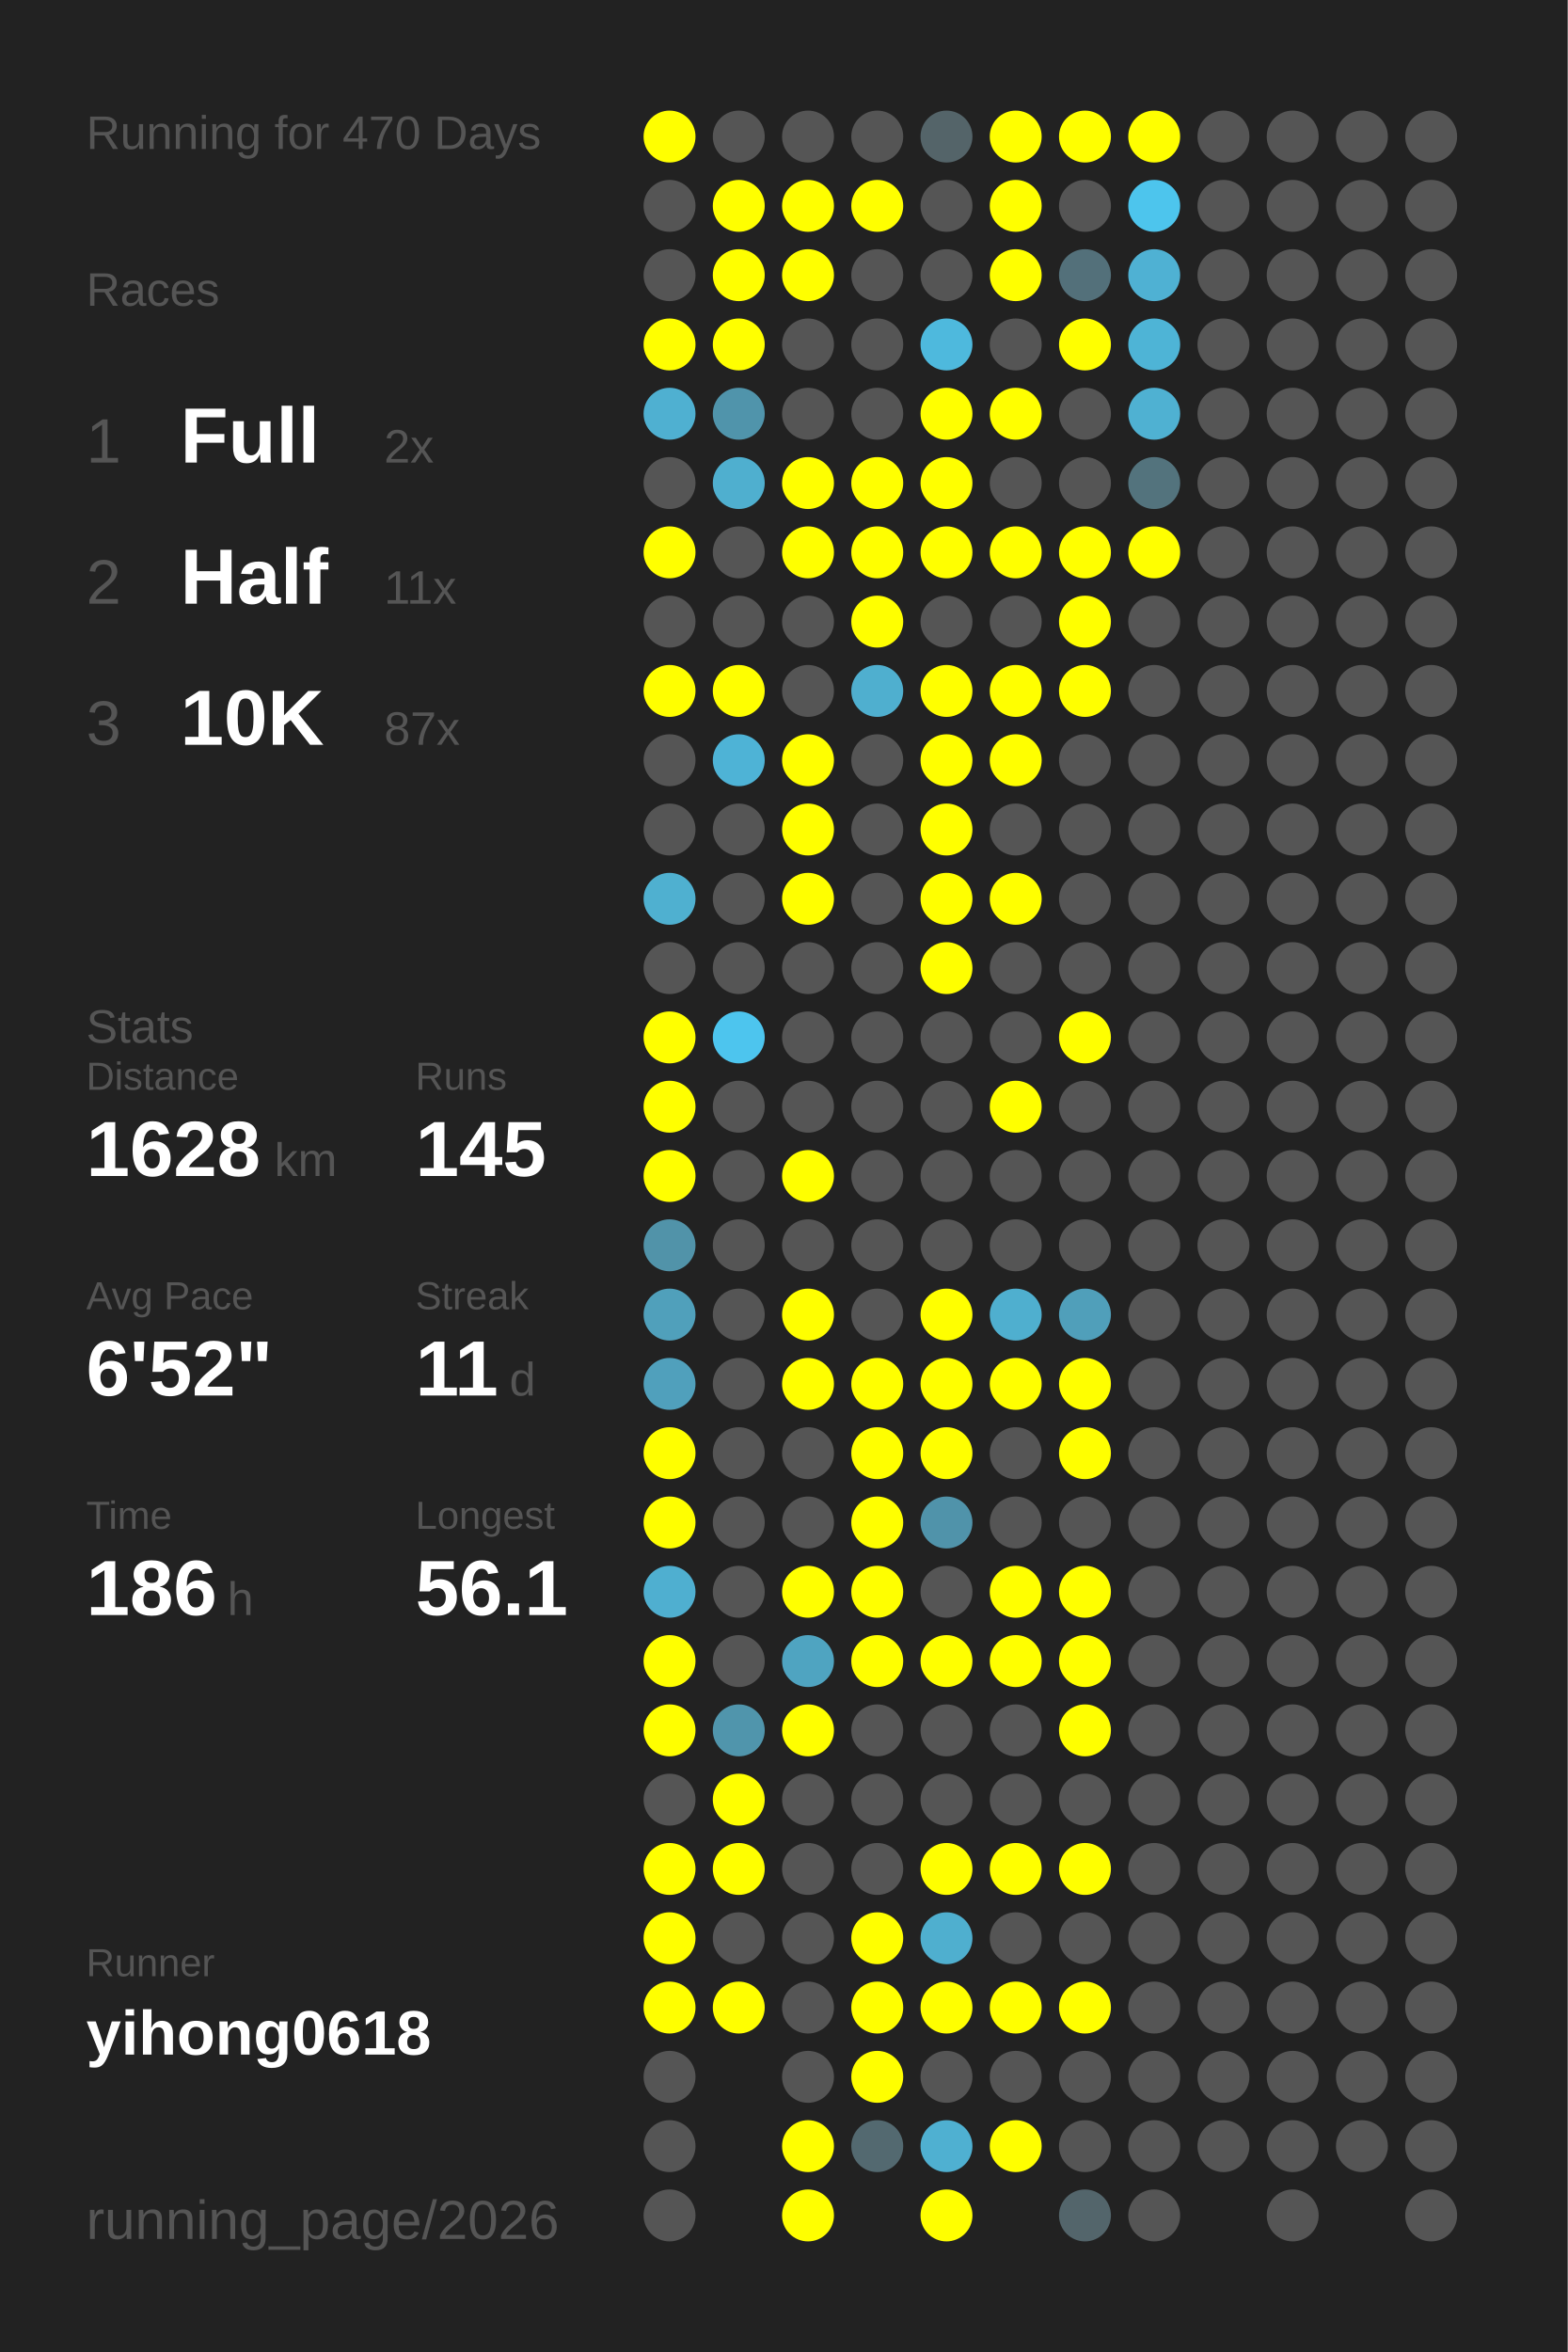
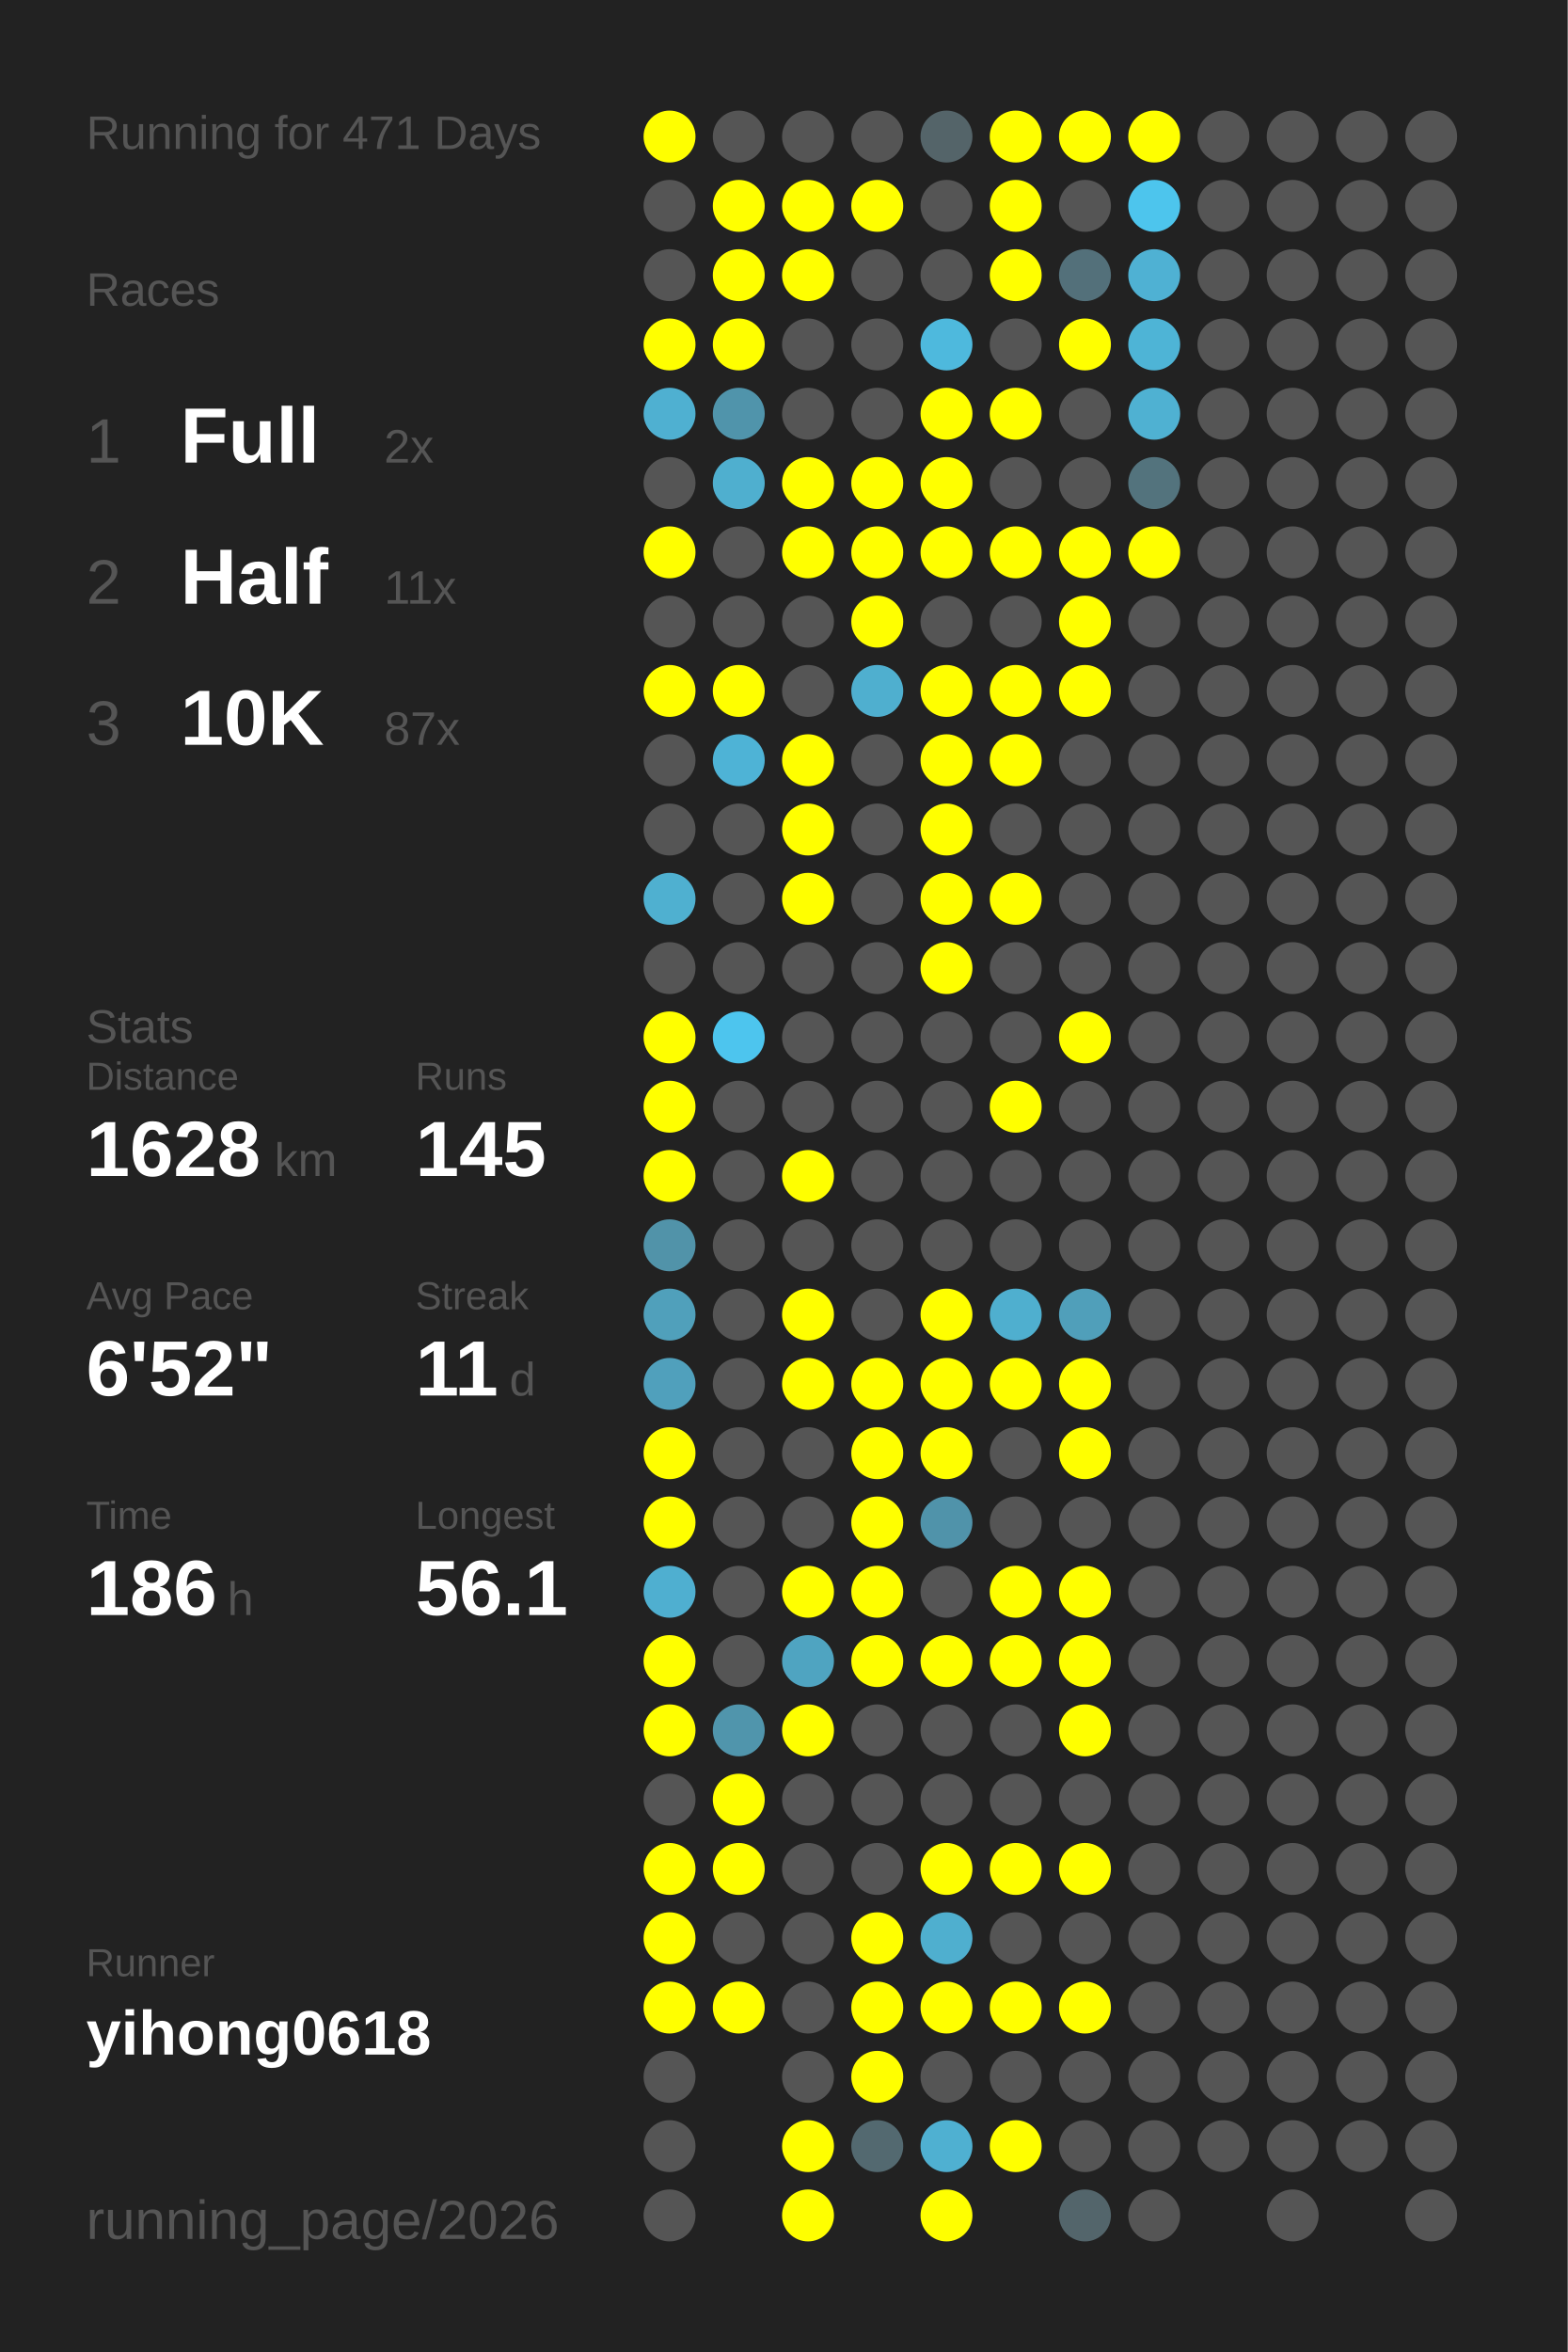
<svg xmlns="http://www.w3.org/2000/svg" baseProfile="full" height="300mm" version="1.1" viewBox="0,0,200,300" width="200mm">
  <defs />
  <rect fill="#222222" height="300" width="200" x="0" y="0" />
-   <text fill="#555555" style="font-size:6px; font-family:Arial;" x="11" y="19">Running for 470 Days</text>
+   <text fill="#555555" style="font-size:6px; font-family:Arial;" x="11" y="19">Running for 471 Days</text>
  <text fill="#555555" style="font-size:6px; font-family:Arial;" x="11" y="39">Races</text>
  <text fill="#555555" style="font-size:8px; font-family:Arial;" x="11" y="59">1</text>
  <text fill="#FFFFFF" style="font-size:10px; font-family:Arial; font-weight:bold;" x="23" y="59">Full</text>
  <text fill="#555555" style="font-size:6px; font-family:Arial;" x="49" y="59">2x</text>
  <text fill="#555555" style="font-size:8px; font-family:Arial;" x="11" y="77">2</text>
  <text fill="#FFFFFF" style="font-size:10px; font-family:Arial; font-weight:bold;" x="23" y="77">Half</text>
  <text fill="#555555" style="font-size:6px; font-family:Arial;" x="49" y="77">11x</text>
  <text fill="#555555" style="font-size:8px; font-family:Arial;" x="11" y="95">3</text>
  <text fill="#FFFFFF" style="font-size:10px; font-family:Arial; font-weight:bold;" x="23" y="95">10K</text>
  <text fill="#555555" style="font-size:6px; font-family:Arial;" x="49" y="95">87x</text>
  <text fill="#555555" style="font-size:6px; font-family:Arial;" x="11" y="133">Stats</text>
  <text fill="#555555" style="font-size:5px; font-family:Arial;" x="11" y="139">Distance</text>
  <text fill="#FFFFFF" style="font-size:10px; font-family:Arial; font-weight:bold;" x="11" y="150">1628</text>
  <text fill="#555555" style="font-size:6px; font-family:Arial;" x="35" y="150">km</text>
  <text fill="#555555" style="font-size:5px; font-family:Arial;" x="53" y="139">Runs</text>
  <text fill="#FFFFFF" style="font-size:10px; font-family:Arial; font-weight:bold;" x="53" y="150">145</text>
  <text fill="#555555" style="font-size:5px; font-family:Arial;" x="11" y="167">Avg Pace</text>
  <text fill="#FFFFFF" style="font-size:10px; font-family:Arial; font-weight:bold;" x="11" y="178">6'52"</text>
  <text fill="#555555" style="font-size:5px; font-family:Arial;" x="53" y="167">Streak</text>
  <text fill="#FFFFFF" style="font-size:10px; font-family:Arial; font-weight:bold;" x="53" y="178">11</text>
  <text fill="#555555" style="font-size:6px; font-family:Arial;" x="65" y="178">d</text>
  <text fill="#555555" style="font-size:5px; font-family:Arial;" x="11" y="195">Time</text>
  <text fill="#FFFFFF" style="font-size:10px; font-family:Arial; font-weight:bold;" x="11" y="206">186</text>
  <text fill="#555555" style="font-size:6px; font-family:Arial;" x="29" y="206">h</text>
  <text fill="#555555" style="font-size:5px; font-family:Arial;" x="53" y="195">Longest</text>
  <text fill="#FFFFFF" style="font-size:10px; font-family:Arial; font-weight:bold;" x="53" y="206">56.1</text>
  <text fill="#555555" style="font-size:5px; font-family:Arial;" x="11" y="252.065">Runner</text>
  <text fill="#FFFFFF" style="font-size:8px; font-family:Arial; font-weight:bold;" x="11" y="262.065">yihong0618</text>
  <text fill="#555555" style="font-size:7px; font-family:Arial;" x="11" y="285.581">running_page/2026</text>
  <circle cx="85.417" cy="17.419" fill="#FFFF00" r="3.312" />
  <circle cx="85.417" cy="26.258" fill="#555555" r="3.312" />
  <circle cx="85.417" cy="35.097" fill="#555555" r="3.312" />
  <circle cx="85.417" cy="43.935" fill="#FFFF00" r="3.312" />
  <circle cx="85.417" cy="52.774" fill="#4fb0d1" r="3.312" />
  <circle cx="85.417" cy="61.613" fill="#555555" r="3.312" />
  <circle cx="85.417" cy="70.452" fill="#FFFF00" r="3.312" />
  <circle cx="85.417" cy="79.29" fill="#555555" r="3.312" />
  <circle cx="85.417" cy="88.129" fill="#FFFF00" r="3.312" />
  <circle cx="85.417" cy="96.968" fill="#555555" r="3.312" />
  <circle cx="85.417" cy="105.806" fill="#555555" r="3.312" />
  <circle cx="85.417" cy="114.645" fill="#4fb0d0" r="3.312" />
  <circle cx="85.417" cy="123.484" fill="#555555" r="3.312" />
  <circle cx="85.417" cy="132.323" fill="#FFFF00" r="3.312" />
  <circle cx="85.417" cy="141.161" fill="#FFFF00" r="3.312" />
  <circle cx="85.417" cy="150" fill="#FFFF00" r="3.312" />
  <circle cx="85.417" cy="158.839" fill="#5193a9" r="3.312" />
  <circle cx="85.417" cy="167.677" fill="#50a0bb" r="3.312" />
  <circle cx="85.417" cy="176.516" fill="#50a0bc" r="3.312" />
  <circle cx="85.417" cy="185.355" fill="#FFFF00" r="3.312" />
  <circle cx="85.417" cy="194.194" fill="#FFFF00" r="3.312" />
  <circle cx="85.417" cy="203.032" fill="#4fafd0" r="3.312" />
  <circle cx="85.417" cy="211.871" fill="#FFFF00" r="3.312" />
  <circle cx="85.417" cy="220.71" fill="#FFFF00" r="3.312" />
  <circle cx="85.417" cy="229.548" fill="#555555" r="3.312" />
  <circle cx="85.417" cy="238.387" fill="#FFFF00" r="3.312" />
  <circle cx="85.417" cy="247.226" fill="#FFFF00" r="3.312" />
  <circle cx="85.417" cy="256.065" fill="#FFFF00" r="3.312" />
  <circle cx="85.417" cy="264.903" fill="#555555" r="3.312" />
  <circle cx="85.417" cy="273.742" fill="#555555" r="3.312" />
  <circle cx="85.417" cy="282.581" fill="#555555" r="3.312" />
  <circle cx="94.25" cy="17.419" fill="#555555" r="3.312" />
  <circle cx="94.25" cy="26.258" fill="#FFFF00" r="3.312" />
  <circle cx="94.25" cy="35.097" fill="#FFFF00" r="3.312" />
  <circle cx="94.25" cy="43.935" fill="#FFFF00" r="3.312" />
  <circle cx="94.25" cy="52.774" fill="#5094ab" r="3.312" />
  <circle cx="94.25" cy="61.613" fill="#4fafcf" r="3.312" />
  <circle cx="94.25" cy="70.452" fill="#555555" r="3.312" />
  <circle cx="94.25" cy="79.29" fill="#555555" r="3.312" />
  <circle cx="94.25" cy="88.129" fill="#FFFF00" r="3.312" />
  <circle cx="94.25" cy="96.968" fill="#4eb3d6" r="3.312" />
  <circle cx="94.25" cy="105.806" fill="#555555" r="3.312" />
  <circle cx="94.25" cy="114.645" fill="#555555" r="3.312" />
  <circle cx="94.25" cy="123.484" fill="#555555" r="3.312" />
  <circle cx="94.25" cy="132.323" fill="#4dc5ee" r="3.312" />
  <circle cx="94.25" cy="141.161" fill="#555555" r="3.312" />
  <circle cx="94.25" cy="150" fill="#555555" r="3.312" />
  <circle cx="94.25" cy="158.839" fill="#555555" r="3.312" />
  <circle cx="94.25" cy="167.677" fill="#555555" r="3.312" />
  <circle cx="94.25" cy="176.516" fill="#555555" r="3.312" />
  <circle cx="94.25" cy="185.355" fill="#555555" r="3.312" />
  <circle cx="94.25" cy="194.194" fill="#555555" r="3.312" />
  <circle cx="94.25" cy="203.032" fill="#555555" r="3.312" />
  <circle cx="94.25" cy="211.871" fill="#555555" r="3.312" />
  <circle cx="94.25" cy="220.71" fill="#5095ac" r="3.312" />
  <circle cx="94.25" cy="229.548" fill="#FFFF00" r="3.312" />
  <circle cx="94.25" cy="238.387" fill="#FFFF00" r="3.312" />
  <circle cx="94.25" cy="247.226" fill="#555555" r="3.312" />
  <circle cx="94.25" cy="256.065" fill="#FFFF00" r="3.312" />
  <circle cx="103.083" cy="17.419" fill="#555555" r="3.312" />
  <circle cx="103.083" cy="26.258" fill="#FFFF00" r="3.312" />
  <circle cx="103.083" cy="35.097" fill="#FFFF00" r="3.312" />
  <circle cx="103.083" cy="43.935" fill="#555555" r="3.312" />
  <circle cx="103.083" cy="52.774" fill="#555555" r="3.312" />
  <circle cx="103.083" cy="61.613" fill="#FFFF00" r="3.312" />
  <circle cx="103.083" cy="70.452" fill="#FFFF00" r="3.312" />
  <circle cx="103.083" cy="79.29" fill="#555555" r="3.312" />
  <circle cx="103.083" cy="88.129" fill="#555555" r="3.312" />
  <circle cx="103.083" cy="96.968" fill="#FFFF00" r="3.312" />
  <circle cx="103.083" cy="105.806" fill="#FFFF00" r="3.312" />
  <circle cx="103.083" cy="114.645" fill="#FFFF00" r="3.312" />
  <circle cx="103.083" cy="123.484" fill="#555555" r="3.312" />
  <circle cx="103.083" cy="132.323" fill="#555555" r="3.312" />
  <circle cx="103.083" cy="141.161" fill="#555555" r="3.312" />
  <circle cx="103.083" cy="150" fill="#FFFF00" r="3.312" />
  <circle cx="103.083" cy="158.839" fill="#555555" r="3.312" />
  <circle cx="103.083" cy="167.677" fill="#FFFF00" r="3.312" />
  <circle cx="103.083" cy="176.516" fill="#FFFF00" r="3.312" />
  <circle cx="103.083" cy="185.355" fill="#555555" r="3.312" />
  <circle cx="103.083" cy="194.194" fill="#555555" r="3.312" />
  <circle cx="103.083" cy="203.032" fill="#FFFF00" r="3.312" />
  <circle cx="103.083" cy="211.871" fill="#4fa4c1" r="3.312" />
  <circle cx="103.083" cy="220.71" fill="#FFFF00" r="3.312" />
  <circle cx="103.083" cy="229.548" fill="#555555" r="3.312" />
  <circle cx="103.083" cy="238.387" fill="#555555" r="3.312" />
  <circle cx="103.083" cy="247.226" fill="#555555" r="3.312" />
  <circle cx="103.083" cy="256.065" fill="#555555" r="3.312" />
  <circle cx="103.083" cy="264.903" fill="#555555" r="3.312" />
  <circle cx="103.083" cy="273.742" fill="#FFFF00" r="3.312" />
  <circle cx="103.083" cy="282.581" fill="#FFFF00" r="3.312" />
  <circle cx="111.917" cy="17.419" fill="#555555" r="3.312" />
  <circle cx="111.917" cy="26.258" fill="#FFFF00" r="3.312" />
  <circle cx="111.917" cy="35.097" fill="#555555" r="3.312" />
  <circle cx="111.917" cy="43.935" fill="#555555" r="3.312" />
  <circle cx="111.917" cy="52.774" fill="#555555" r="3.312" />
  <circle cx="111.917" cy="61.613" fill="#FFFF00" r="3.312" />
  <circle cx="111.917" cy="70.452" fill="#FFFF00" r="3.312" />
  <circle cx="111.917" cy="79.29" fill="#FFFF00" r="3.312" />
  <circle cx="111.917" cy="88.129" fill="#4fafcf" r="3.312" />
  <circle cx="111.917" cy="96.968" fill="#555555" r="3.312" />
  <circle cx="111.917" cy="105.806" fill="#555555" r="3.312" />
  <circle cx="111.917" cy="114.645" fill="#555555" r="3.312" />
  <circle cx="111.917" cy="123.484" fill="#555555" r="3.312" />
  <circle cx="111.917" cy="132.323" fill="#555555" r="3.312" />
  <circle cx="111.917" cy="141.161" fill="#555555" r="3.312" />
  <circle cx="111.917" cy="150" fill="#555555" r="3.312" />
  <circle cx="111.917" cy="158.839" fill="#555555" r="3.312" />
  <circle cx="111.917" cy="167.677" fill="#555555" r="3.312" />
  <circle cx="111.917" cy="176.516" fill="#FFFF00" r="3.312" />
  <circle cx="111.917" cy="185.355" fill="#FFFF00" r="3.312" />
  <circle cx="111.917" cy="194.194" fill="#FFFF00" r="3.312" />
  <circle cx="111.917" cy="203.032" fill="#FFFF00" r="3.312" />
  <circle cx="111.917" cy="211.871" fill="#FFFF00" r="3.312" />
  <circle cx="111.917" cy="220.71" fill="#555555" r="3.312" />
  <circle cx="111.917" cy="229.548" fill="#555555" r="3.312" />
  <circle cx="111.917" cy="238.387" fill="#555555" r="3.312" />
  <circle cx="111.917" cy="247.226" fill="#FFFF00" r="3.312" />
  <circle cx="111.917" cy="256.065" fill="#FFFF00" r="3.312" />
  <circle cx="111.917" cy="264.903" fill="#FFFF00" r="3.312" />
  <circle cx="111.917" cy="273.742" fill="#536970" r="3.312" />
  <circle cx="120.75" cy="17.419" fill="#546469" r="3.312" />
  <circle cx="120.75" cy="26.258" fill="#555555" r="3.312" />
  <circle cx="120.75" cy="35.097" fill="#555555" r="3.312" />
  <circle cx="120.75" cy="43.935" fill="#4eb9dd" r="3.312" />
  <circle cx="120.75" cy="52.774" fill="#FFFF00" r="3.312" />
  <circle cx="120.75" cy="61.613" fill="#FFFF00" r="3.312" />
  <circle cx="120.75" cy="70.452" fill="#FFFF00" r="3.312" />
  <circle cx="120.75" cy="79.29" fill="#555555" r="3.312" />
  <circle cx="120.75" cy="88.129" fill="#FFFF00" r="3.312" />
  <circle cx="120.75" cy="96.968" fill="#FFFF00" r="3.312" />
  <circle cx="120.75" cy="105.806" fill="#FFFF00" r="3.312" />
  <circle cx="120.75" cy="114.645" fill="#FFFF00" r="3.312" />
  <circle cx="120.75" cy="123.484" fill="#FFFF00" r="3.312" />
  <circle cx="120.75" cy="132.323" fill="#555555" r="3.312" />
  <circle cx="120.75" cy="141.161" fill="#555555" r="3.312" />
  <circle cx="120.75" cy="150" fill="#555555" r="3.312" />
  <circle cx="120.75" cy="158.839" fill="#555555" r="3.312" />
  <circle cx="120.75" cy="167.677" fill="#FFFF00" r="3.312" />
  <circle cx="120.75" cy="176.516" fill="#FFFF00" r="3.312" />
  <circle cx="120.75" cy="185.355" fill="#FFFF00" r="3.312" />
  <circle cx="120.75" cy="194.194" fill="#5093aa" r="3.312" />
  <circle cx="120.75" cy="203.032" fill="#555555" r="3.312" />
  <circle cx="120.75" cy="211.871" fill="#FFFF00" r="3.312" />
  <circle cx="120.75" cy="220.71" fill="#555555" r="3.312" />
  <circle cx="120.75" cy="229.548" fill="#555555" r="3.312" />
  <circle cx="120.75" cy="238.387" fill="#FFFF00" r="3.312" />
  <circle cx="120.75" cy="247.226" fill="#4fafcf" r="3.312" />
  <circle cx="120.75" cy="256.065" fill="#FFFF00" r="3.312" />
  <circle cx="120.75" cy="264.903" fill="#555555" r="3.312" />
  <circle cx="120.75" cy="273.742" fill="#4fb0d1" r="3.312" />
  <circle cx="120.75" cy="282.581" fill="#FFFF00" r="3.312" />
  <circle cx="129.583" cy="17.419" fill="#FFFF00" r="3.312" />
  <circle cx="129.583" cy="26.258" fill="#FFFF00" r="3.312" />
  <circle cx="129.583" cy="35.097" fill="#FFFF00" r="3.312" />
  <circle cx="129.583" cy="43.935" fill="#555555" r="3.312" />
  <circle cx="129.583" cy="52.774" fill="#FFFF00" r="3.312" />
  <circle cx="129.583" cy="61.613" fill="#555555" r="3.312" />
  <circle cx="129.583" cy="70.452" fill="#FFFF00" r="3.312" />
  <circle cx="129.583" cy="79.29" fill="#555555" r="3.312" />
  <circle cx="129.583" cy="88.129" fill="#FFFF00" r="3.312" />
  <circle cx="129.583" cy="96.968" fill="#FFFF00" r="3.312" />
  <circle cx="129.583" cy="105.806" fill="#555555" r="3.312" />
  <circle cx="129.583" cy="114.645" fill="#FFFF00" r="3.312" />
  <circle cx="129.583" cy="123.484" fill="#555555" r="3.312" />
  <circle cx="129.583" cy="132.323" fill="#555555" r="3.312" />
  <circle cx="129.583" cy="141.161" fill="#FFFF00" r="3.312" />
  <circle cx="129.583" cy="150" fill="#555555" r="3.312" />
  <circle cx="129.583" cy="158.839" fill="#555555" r="3.312" />
  <circle cx="129.583" cy="167.677" fill="#4fafcf" r="3.312" />
  <circle cx="129.583" cy="176.516" fill="#FFFF00" r="3.312" />
  <circle cx="129.583" cy="185.355" fill="#555555" r="3.312" />
  <circle cx="129.583" cy="194.194" fill="#555555" r="3.312" />
  <circle cx="129.583" cy="203.032" fill="#FFFF00" r="3.312" />
  <circle cx="129.583" cy="211.871" fill="#FFFF00" r="3.312" />
  <circle cx="129.583" cy="220.71" fill="#555555" r="3.312" />
  <circle cx="129.583" cy="229.548" fill="#555555" r="3.312" />
  <circle cx="129.583" cy="238.387" fill="#FFFF00" r="3.312" />
  <circle cx="129.583" cy="247.226" fill="#555555" r="3.312" />
  <circle cx="129.583" cy="256.065" fill="#FFFF00" r="3.312" />
  <circle cx="129.583" cy="264.903" fill="#555555" r="3.312" />
  <circle cx="129.583" cy="273.742" fill="#FFFF00" r="3.312" />
  <circle cx="138.417" cy="17.419" fill="#FFFF00" r="3.312" />
  <circle cx="138.417" cy="26.258" fill="#555555" r="3.312" />
  <circle cx="138.417" cy="35.097" fill="#53707a" r="3.312" />
  <circle cx="138.417" cy="43.935" fill="#FFFF00" r="3.312" />
  <circle cx="138.417" cy="52.774" fill="#555555" r="3.312" />
  <circle cx="138.417" cy="61.613" fill="#555555" r="3.312" />
  <circle cx="138.417" cy="70.452" fill="#FFFF00" r="3.312" />
  <circle cx="138.417" cy="79.29" fill="#FFFF00" r="3.312" />
  <circle cx="138.417" cy="88.129" fill="#FFFF00" r="3.312" />
  <circle cx="138.417" cy="96.968" fill="#555555" r="3.312" />
  <circle cx="138.417" cy="105.806" fill="#555555" r="3.312" />
  <circle cx="138.417" cy="114.645" fill="#555555" r="3.312" />
  <circle cx="138.417" cy="123.484" fill="#555555" r="3.312" />
  <circle cx="138.417" cy="132.323" fill="#FFFF00" r="3.312" />
  <circle cx="138.417" cy="141.161" fill="#555555" r="3.312" />
  <circle cx="138.417" cy="150" fill="#555555" r="3.312" />
  <circle cx="138.417" cy="158.839" fill="#555555" r="3.312" />
  <circle cx="138.417" cy="167.677" fill="#509fba" r="3.312" />
  <circle cx="138.417" cy="176.516" fill="#FFFF00" r="3.312" />
  <circle cx="138.417" cy="185.355" fill="#FFFF00" r="3.312" />
  <circle cx="138.417" cy="194.194" fill="#555555" r="3.312" />
  <circle cx="138.417" cy="203.032" fill="#FFFF00" r="3.312" />
  <circle cx="138.417" cy="211.871" fill="#FFFF00" r="3.312" />
  <circle cx="138.417" cy="220.71" fill="#FFFF00" r="3.312" />
  <circle cx="138.417" cy="229.548" fill="#555555" r="3.312" />
  <circle cx="138.417" cy="238.387" fill="#FFFF00" r="3.312" />
  <circle cx="138.417" cy="247.226" fill="#555555" r="3.312" />
  <circle cx="138.417" cy="256.065" fill="#FFFF00" r="3.312" />
  <circle cx="138.417" cy="264.903" fill="#555555" r="3.312" />
  <circle cx="138.417" cy="273.742" fill="#555555" r="3.312" />
  <circle cx="138.417" cy="282.581" fill="#53656b" r="3.312" />
  <circle cx="147.25" cy="17.419" fill="#FFFF00" r="3.312" />
  <circle cx="147.25" cy="26.258" fill="#4dc5ed" r="3.312" />
  <circle cx="147.25" cy="35.097" fill="#4fb1d3" r="3.312" />
  <circle cx="147.25" cy="43.935" fill="#4eb4d6" r="3.312" />
  <circle cx="147.25" cy="52.774" fill="#4fb1d2" r="3.312" />
  <circle cx="147.25" cy="61.613" fill="#53737d" r="3.312" />
  <circle cx="147.25" cy="70.452" fill="#FFFF00" r="3.312" />
  <circle cx="147.25" cy="79.29" fill="#555555" r="3.312" />
  <circle cx="147.25" cy="88.129" fill="#555555" r="3.312" />
  <circle cx="147.25" cy="96.968" fill="#555555" r="3.312" />
  <circle cx="147.25" cy="105.806" fill="#555555" r="3.312" />
  <circle cx="147.25" cy="114.645" fill="#555555" r="3.312" />
  <circle cx="147.25" cy="123.484" fill="#555555" r="3.312" />
  <circle cx="147.25" cy="132.323" fill="#555555" r="3.312" />
  <circle cx="147.25" cy="141.161" fill="#555555" r="3.312" />
  <circle cx="147.25" cy="150" fill="#555555" r="3.312" />
  <circle cx="147.25" cy="158.839" fill="#555555" r="3.312" />
  <circle cx="147.25" cy="167.677" fill="#555555" r="3.312" />
  <circle cx="147.25" cy="176.516" fill="#555555" r="3.312" />
  <circle cx="147.25" cy="185.355" fill="#555555" r="3.312" />
  <circle cx="147.25" cy="194.194" fill="#555555" r="3.312" />
  <circle cx="147.25" cy="203.032" fill="#555555" r="3.312" />
  <circle cx="147.25" cy="211.871" fill="#555555" r="3.312" />
  <circle cx="147.25" cy="220.71" fill="#555555" r="3.312" />
  <circle cx="147.25" cy="229.548" fill="#555555" r="3.312" />
  <circle cx="147.25" cy="238.387" fill="#555555" r="3.312" />
  <circle cx="147.25" cy="247.226" fill="#555555" r="3.312" />
  <circle cx="147.25" cy="256.065" fill="#555555" r="3.312" />
  <circle cx="147.25" cy="264.903" fill="#555555" r="3.312" />
  <circle cx="147.25" cy="273.742" fill="#555555" r="3.312" />
  <circle cx="147.25" cy="282.581" fill="#555555" r="3.312" />
  <circle cx="156.083" cy="17.419" fill="#555555" r="3.312" />
  <circle cx="156.083" cy="26.258" fill="#555555" r="3.312" />
  <circle cx="156.083" cy="35.097" fill="#555555" r="3.312" />
  <circle cx="156.083" cy="43.935" fill="#555555" r="3.312" />
  <circle cx="156.083" cy="52.774" fill="#555555" r="3.312" />
  <circle cx="156.083" cy="61.613" fill="#555555" r="3.312" />
  <circle cx="156.083" cy="70.452" fill="#555555" r="3.312" />
  <circle cx="156.083" cy="79.29" fill="#555555" r="3.312" />
  <circle cx="156.083" cy="88.129" fill="#555555" r="3.312" />
  <circle cx="156.083" cy="96.968" fill="#555555" r="3.312" />
  <circle cx="156.083" cy="105.806" fill="#555555" r="3.312" />
  <circle cx="156.083" cy="114.645" fill="#555555" r="3.312" />
  <circle cx="156.083" cy="123.484" fill="#555555" r="3.312" />
  <circle cx="156.083" cy="132.323" fill="#555555" r="3.312" />
  <circle cx="156.083" cy="141.161" fill="#555555" r="3.312" />
  <circle cx="156.083" cy="150" fill="#555555" r="3.312" />
  <circle cx="156.083" cy="158.839" fill="#555555" r="3.312" />
  <circle cx="156.083" cy="167.677" fill="#555555" r="3.312" />
  <circle cx="156.083" cy="176.516" fill="#555555" r="3.312" />
  <circle cx="156.083" cy="185.355" fill="#555555" r="3.312" />
  <circle cx="156.083" cy="194.194" fill="#555555" r="3.312" />
  <circle cx="156.083" cy="203.032" fill="#555555" r="3.312" />
  <circle cx="156.083" cy="211.871" fill="#555555" r="3.312" />
  <circle cx="156.083" cy="220.71" fill="#555555" r="3.312" />
  <circle cx="156.083" cy="229.548" fill="#555555" r="3.312" />
  <circle cx="156.083" cy="238.387" fill="#555555" r="3.312" />
  <circle cx="156.083" cy="247.226" fill="#555555" r="3.312" />
  <circle cx="156.083" cy="256.065" fill="#555555" r="3.312" />
  <circle cx="156.083" cy="264.903" fill="#555555" r="3.312" />
  <circle cx="156.083" cy="273.742" fill="#555555" r="3.312" />
  <circle cx="164.917" cy="17.419" fill="#555555" r="3.312" />
  <circle cx="164.917" cy="26.258" fill="#555555" r="3.312" />
  <circle cx="164.917" cy="35.097" fill="#555555" r="3.312" />
  <circle cx="164.917" cy="43.935" fill="#555555" r="3.312" />
  <circle cx="164.917" cy="52.774" fill="#555555" r="3.312" />
  <circle cx="164.917" cy="61.613" fill="#555555" r="3.312" />
  <circle cx="164.917" cy="70.452" fill="#555555" r="3.312" />
  <circle cx="164.917" cy="79.29" fill="#555555" r="3.312" />
  <circle cx="164.917" cy="88.129" fill="#555555" r="3.312" />
  <circle cx="164.917" cy="96.968" fill="#555555" r="3.312" />
  <circle cx="164.917" cy="105.806" fill="#555555" r="3.312" />
  <circle cx="164.917" cy="114.645" fill="#555555" r="3.312" />
  <circle cx="164.917" cy="123.484" fill="#555555" r="3.312" />
  <circle cx="164.917" cy="132.323" fill="#555555" r="3.312" />
  <circle cx="164.917" cy="141.161" fill="#555555" r="3.312" />
  <circle cx="164.917" cy="150" fill="#555555" r="3.312" />
  <circle cx="164.917" cy="158.839" fill="#555555" r="3.312" />
  <circle cx="164.917" cy="167.677" fill="#555555" r="3.312" />
  <circle cx="164.917" cy="176.516" fill="#555555" r="3.312" />
  <circle cx="164.917" cy="185.355" fill="#555555" r="3.312" />
  <circle cx="164.917" cy="194.194" fill="#555555" r="3.312" />
  <circle cx="164.917" cy="203.032" fill="#555555" r="3.312" />
  <circle cx="164.917" cy="211.871" fill="#555555" r="3.312" />
  <circle cx="164.917" cy="220.71" fill="#555555" r="3.312" />
  <circle cx="164.917" cy="229.548" fill="#555555" r="3.312" />
  <circle cx="164.917" cy="238.387" fill="#555555" r="3.312" />
  <circle cx="164.917" cy="247.226" fill="#555555" r="3.312" />
  <circle cx="164.917" cy="256.065" fill="#555555" r="3.312" />
  <circle cx="164.917" cy="264.903" fill="#555555" r="3.312" />
  <circle cx="164.917" cy="273.742" fill="#555555" r="3.312" />
  <circle cx="164.917" cy="282.581" fill="#555555" r="3.312" />
  <circle cx="173.75" cy="17.419" fill="#555555" r="3.312" />
  <circle cx="173.75" cy="26.258" fill="#555555" r="3.312" />
  <circle cx="173.75" cy="35.097" fill="#555555" r="3.312" />
  <circle cx="173.75" cy="43.935" fill="#555555" r="3.312" />
  <circle cx="173.75" cy="52.774" fill="#555555" r="3.312" />
  <circle cx="173.75" cy="61.613" fill="#555555" r="3.312" />
  <circle cx="173.75" cy="70.452" fill="#555555" r="3.312" />
  <circle cx="173.75" cy="79.29" fill="#555555" r="3.312" />
  <circle cx="173.75" cy="88.129" fill="#555555" r="3.312" />
  <circle cx="173.75" cy="96.968" fill="#555555" r="3.312" />
  <circle cx="173.75" cy="105.806" fill="#555555" r="3.312" />
  <circle cx="173.75" cy="114.645" fill="#555555" r="3.312" />
  <circle cx="173.75" cy="123.484" fill="#555555" r="3.312" />
  <circle cx="173.75" cy="132.323" fill="#555555" r="3.312" />
  <circle cx="173.75" cy="141.161" fill="#555555" r="3.312" />
  <circle cx="173.75" cy="150" fill="#555555" r="3.312" />
  <circle cx="173.75" cy="158.839" fill="#555555" r="3.312" />
  <circle cx="173.75" cy="167.677" fill="#555555" r="3.312" />
  <circle cx="173.75" cy="176.516" fill="#555555" r="3.312" />
  <circle cx="173.75" cy="185.355" fill="#555555" r="3.312" />
  <circle cx="173.75" cy="194.194" fill="#555555" r="3.312" />
  <circle cx="173.75" cy="203.032" fill="#555555" r="3.312" />
  <circle cx="173.75" cy="211.871" fill="#555555" r="3.312" />
  <circle cx="173.75" cy="220.71" fill="#555555" r="3.312" />
  <circle cx="173.75" cy="229.548" fill="#555555" r="3.312" />
  <circle cx="173.75" cy="238.387" fill="#555555" r="3.312" />
  <circle cx="173.75" cy="247.226" fill="#555555" r="3.312" />
  <circle cx="173.75" cy="256.065" fill="#555555" r="3.312" />
  <circle cx="173.75" cy="264.903" fill="#555555" r="3.312" />
  <circle cx="173.75" cy="273.742" fill="#555555" r="3.312" />
  <circle cx="182.583" cy="17.419" fill="#555555" r="3.312" />
  <circle cx="182.583" cy="26.258" fill="#555555" r="3.312" />
  <circle cx="182.583" cy="35.097" fill="#555555" r="3.312" />
  <circle cx="182.583" cy="43.935" fill="#555555" r="3.312" />
  <circle cx="182.583" cy="52.774" fill="#555555" r="3.312" />
  <circle cx="182.583" cy="61.613" fill="#555555" r="3.312" />
  <circle cx="182.583" cy="70.452" fill="#555555" r="3.312" />
  <circle cx="182.583" cy="79.29" fill="#555555" r="3.312" />
  <circle cx="182.583" cy="88.129" fill="#555555" r="3.312" />
  <circle cx="182.583" cy="96.968" fill="#555555" r="3.312" />
  <circle cx="182.583" cy="105.806" fill="#555555" r="3.312" />
  <circle cx="182.583" cy="114.645" fill="#555555" r="3.312" />
  <circle cx="182.583" cy="123.484" fill="#555555" r="3.312" />
  <circle cx="182.583" cy="132.323" fill="#555555" r="3.312" />
  <circle cx="182.583" cy="141.161" fill="#555555" r="3.312" />
  <circle cx="182.583" cy="150" fill="#555555" r="3.312" />
  <circle cx="182.583" cy="158.839" fill="#555555" r="3.312" />
  <circle cx="182.583" cy="167.677" fill="#555555" r="3.312" />
  <circle cx="182.583" cy="176.516" fill="#555555" r="3.312" />
  <circle cx="182.583" cy="185.355" fill="#555555" r="3.312" />
  <circle cx="182.583" cy="194.194" fill="#555555" r="3.312" />
  <circle cx="182.583" cy="203.032" fill="#555555" r="3.312" />
  <circle cx="182.583" cy="211.871" fill="#555555" r="3.312" />
  <circle cx="182.583" cy="220.71" fill="#555555" r="3.312" />
  <circle cx="182.583" cy="229.548" fill="#555555" r="3.312" />
  <circle cx="182.583" cy="238.387" fill="#555555" r="3.312" />
  <circle cx="182.583" cy="247.226" fill="#555555" r="3.312" />
  <circle cx="182.583" cy="256.065" fill="#555555" r="3.312" />
  <circle cx="182.583" cy="264.903" fill="#555555" r="3.312" />
  <circle cx="182.583" cy="273.742" fill="#555555" r="3.312" />
  <circle cx="182.583" cy="282.581" fill="#555555" r="3.312" />
</svg>
